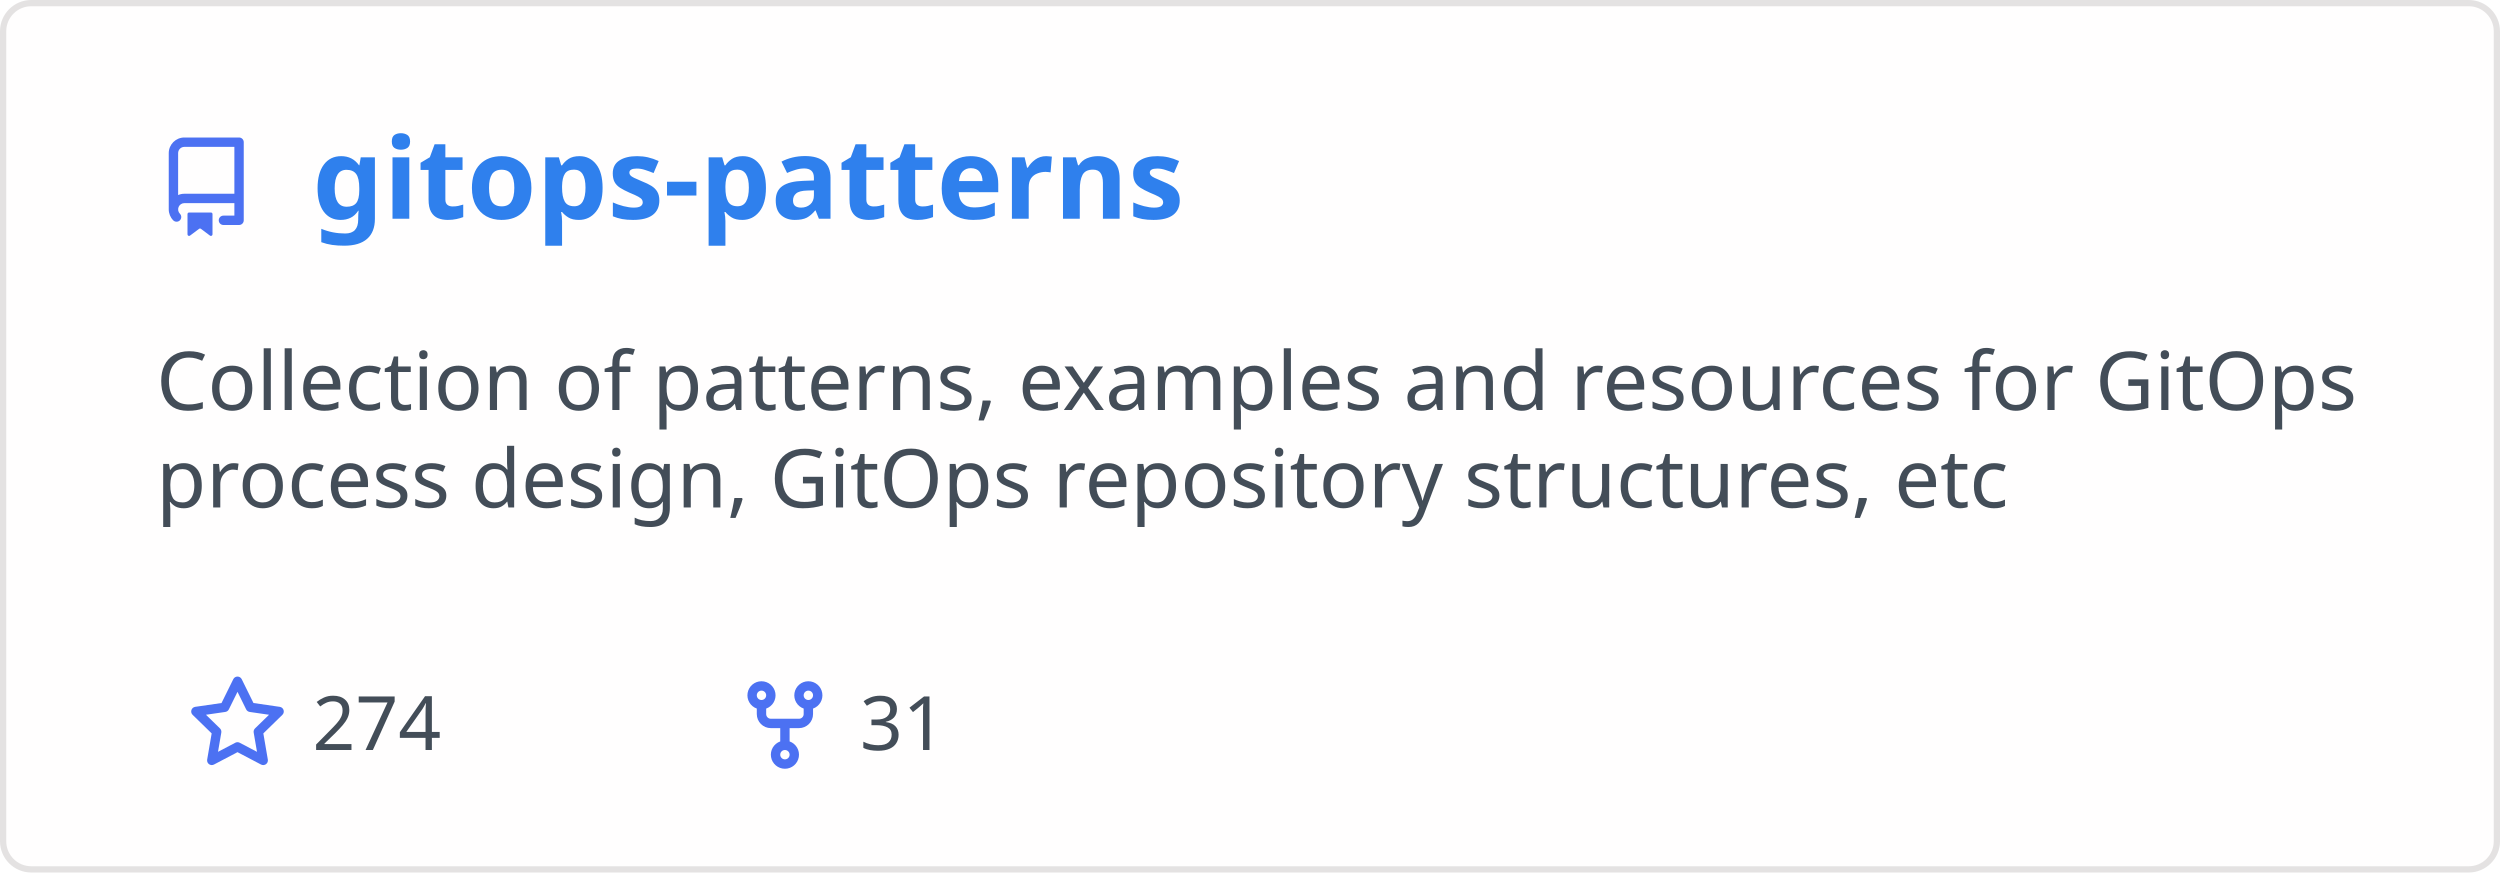
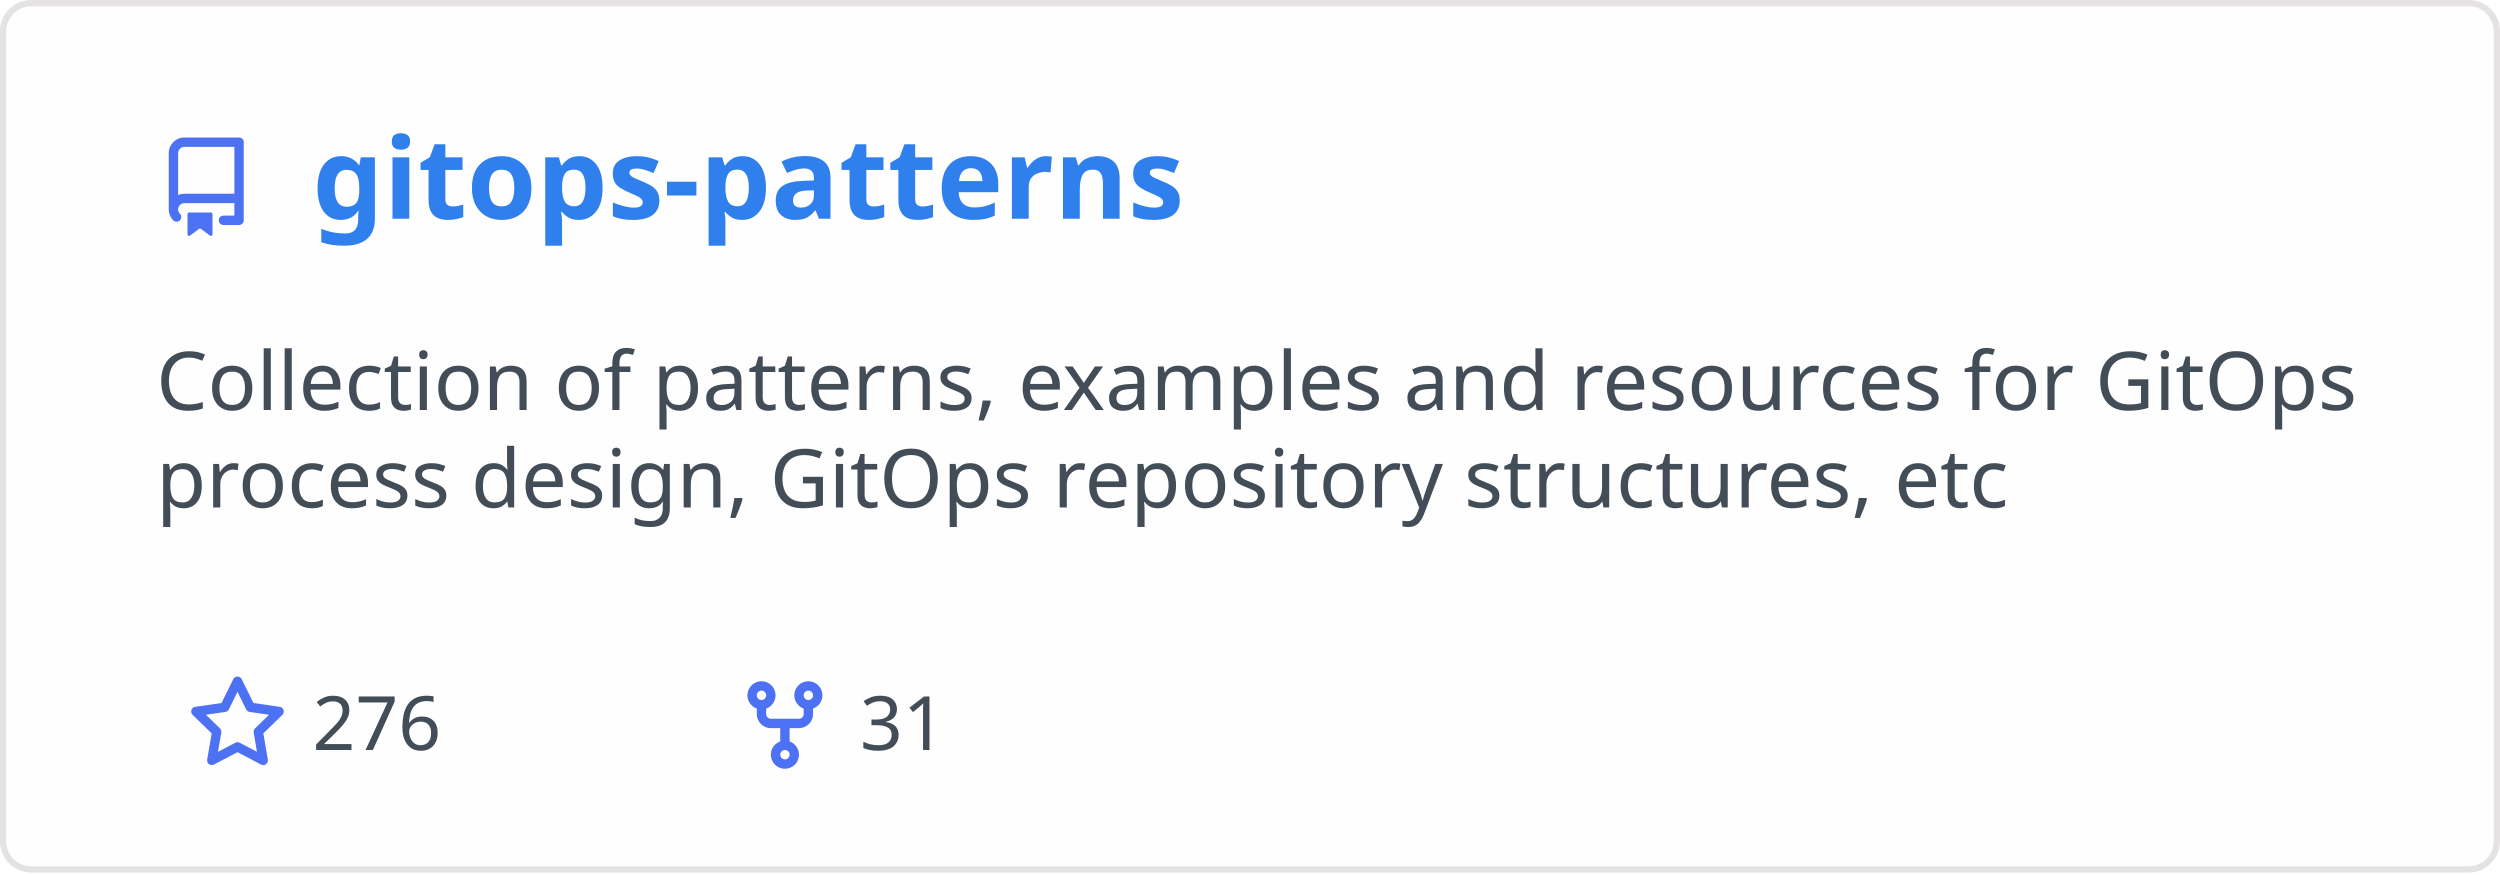
<svg xmlns="http://www.w3.org/2000/svg" width="400" height="140" viewBox="0 0 400 140" fill="none" role="img" aria-labelledby="descId">
  <style>
          .header {
            font: 600 18px 'Segoe UI', Ubuntu, Sans-Serif;
            fill: #2f80ed;
            animation: fadeInAnimation 0.8s ease-in-out forwards;
          }
          @supports(-moz-appearance: auto) {
            /* Selector detects Firefox */
            .header { font-size: 15.5px; }
          }
          
    .description { font: 400 13px 'Segoe UI', Ubuntu, Sans-Serif; fill: #434d58 }
    .gray { font: 400 12px 'Segoe UI', Ubuntu, Sans-Serif; fill: #434d58 }
    .icon { fill: #4c71f2 }
    .badge { font: 600 11px 'Segoe UI', Ubuntu, Sans-Serif; }
    .badge rect { opacity: 0.2 }
  

          
      /* Animations */
      @keyframes scaleInAnimation {
        from {
          transform: translate(-5px, 5px) scale(0);
        }
        to {
          transform: translate(-5px, 5px) scale(1);
        }
      }
      @keyframes fadeInAnimation {
        from {
          opacity: 0;
        }
        to {
          opacity: 1;
        }
      }
    
          * { animation-duration: 0s !important; animation-delay: 0s !important; }
        </style>
  <rect data-testid="card-bg" x="0.5" y="0.5" rx="4.5" height="99%" stroke="#e4e2e2" width="399" fill="#fffefe" stroke-opacity="1" />
  <g data-testid="card-title" transform="translate(25, 35)">
    <g transform="translate(0, 0)">
      <svg class="icon" x="0" y="-13" viewBox="0 0 16 16" version="1.1" width="16" height="16">
        <path fill-rule="evenodd" d="M2 2.5A2.5 2.5 0 014.5 0h8.75a.75.75 0 01.75.75v12.5a.75.75 0 01-.75.75h-2.5a.75.75 0 110-1.5h1.75v-2h-8a1 1 0 00-.714 1.7.75.75 0 01-1.072 1.05A2.495 2.495 0 012 11.5v-9zm10.5-1V9h-8c-.356 0-.694.074-1 .208V2.5a1 1 0 011-1h8zM5 12.25v3.25a.25.25 0 00.4.2l1.45-1.087a.25.25 0 01.3 0L8.6 15.7a.25.25 0 00.4-.2v-3.25a.25.25 0 00-.25-.25h-3.5a.25.25 0 00-.25.25z" />
      </svg>
    </g>
    <g transform="translate(25, 0)">
      <text x="0" y="0" class="header" data-testid="header">gitops-patterns</text>
    </g>
  </g>
  <g data-testid="main-card-body" transform="translate(0, 55)">
    <text class="description" x="25" y="-5">
      <tspan dy="1.2em" x="25">Collection of patterns, examples and resources for GitOps</tspan>
      <tspan dy="1.2em" x="25">process design, GitOps repository structures, etc</tspan>
    </text>
    <g transform="translate(30, 65)">
      <g transform="translate(0, 0)">
        <g transform="translate(0, 0)">
          <svg class="icon" y="-12" viewBox="0 0 16 16" version="1.1" width="16" height="16">
            <path fill-rule="evenodd" d="M8 .25a.75.75 0 01.673.418l1.882 3.815 4.21.612a.75.75 0 01.416 1.279l-3.046 2.97.719 4.192a.75.75 0 01-1.088.791L8 12.347l-3.766 1.98a.75.75 0 01-1.088-.79l.72-4.194L.818 6.374a.75.75 0 01.416-1.28l4.21-.611L7.327.668A.75.75 0 018 .25zm0 2.445L6.615 5.5a.75.75 0 01-.564.41l-3.097.45 2.24 2.184a.75.75 0 01.216.664l-.528 3.084 2.769-1.456a.75.75 0 01.698 0l2.77 1.456-.53-3.084a.75.75 0 01.216-.664l2.24-2.183-3.096-.45a.75.75 0 01-.564-.41L8 2.694v.001z" />
          </svg>
        </g>
        <g transform="translate(20, 0)">
-           <text data-testid="stargazers" class="gray">274</text>
+           <text data-testid="stargazers" class="gray">276</text>
        </g>
      </g>
      <g transform="translate(87.5875, 0)">
        <g transform="translate(0, 0)">
          <svg class="icon" y="-12" viewBox="0 0 16 16" version="1.1" width="16" height="16">
            <path fill-rule="evenodd" d="M5 3.25a.75.75 0 11-1.5 0 .75.75 0 011.5 0zm0 2.122a2.25 2.25 0 10-1.5 0v.878A2.25 2.25 0 005.75 8.5h1.5v2.128a2.251 2.251 0 101.5 0V8.5h1.5a2.25 2.25 0 002.25-2.25v-.878a2.25 2.25 0 10-1.5 0v.878a.75.75 0 01-.75.75h-4.5A.75.75 0 015 6.25v-.878zm3.75 7.378a.75.75 0 11-1.5 0 .75.75 0 011.5 0zm3-8.75a.75.75 0 100-1.5.75.75 0 000 1.5z" />
          </svg>
        </g>
        <g transform="translate(20, 0)">
          <text data-testid="forkcount" class="gray">31</text>
        </g>
      </g>
    </g>
  </g>
</svg>
